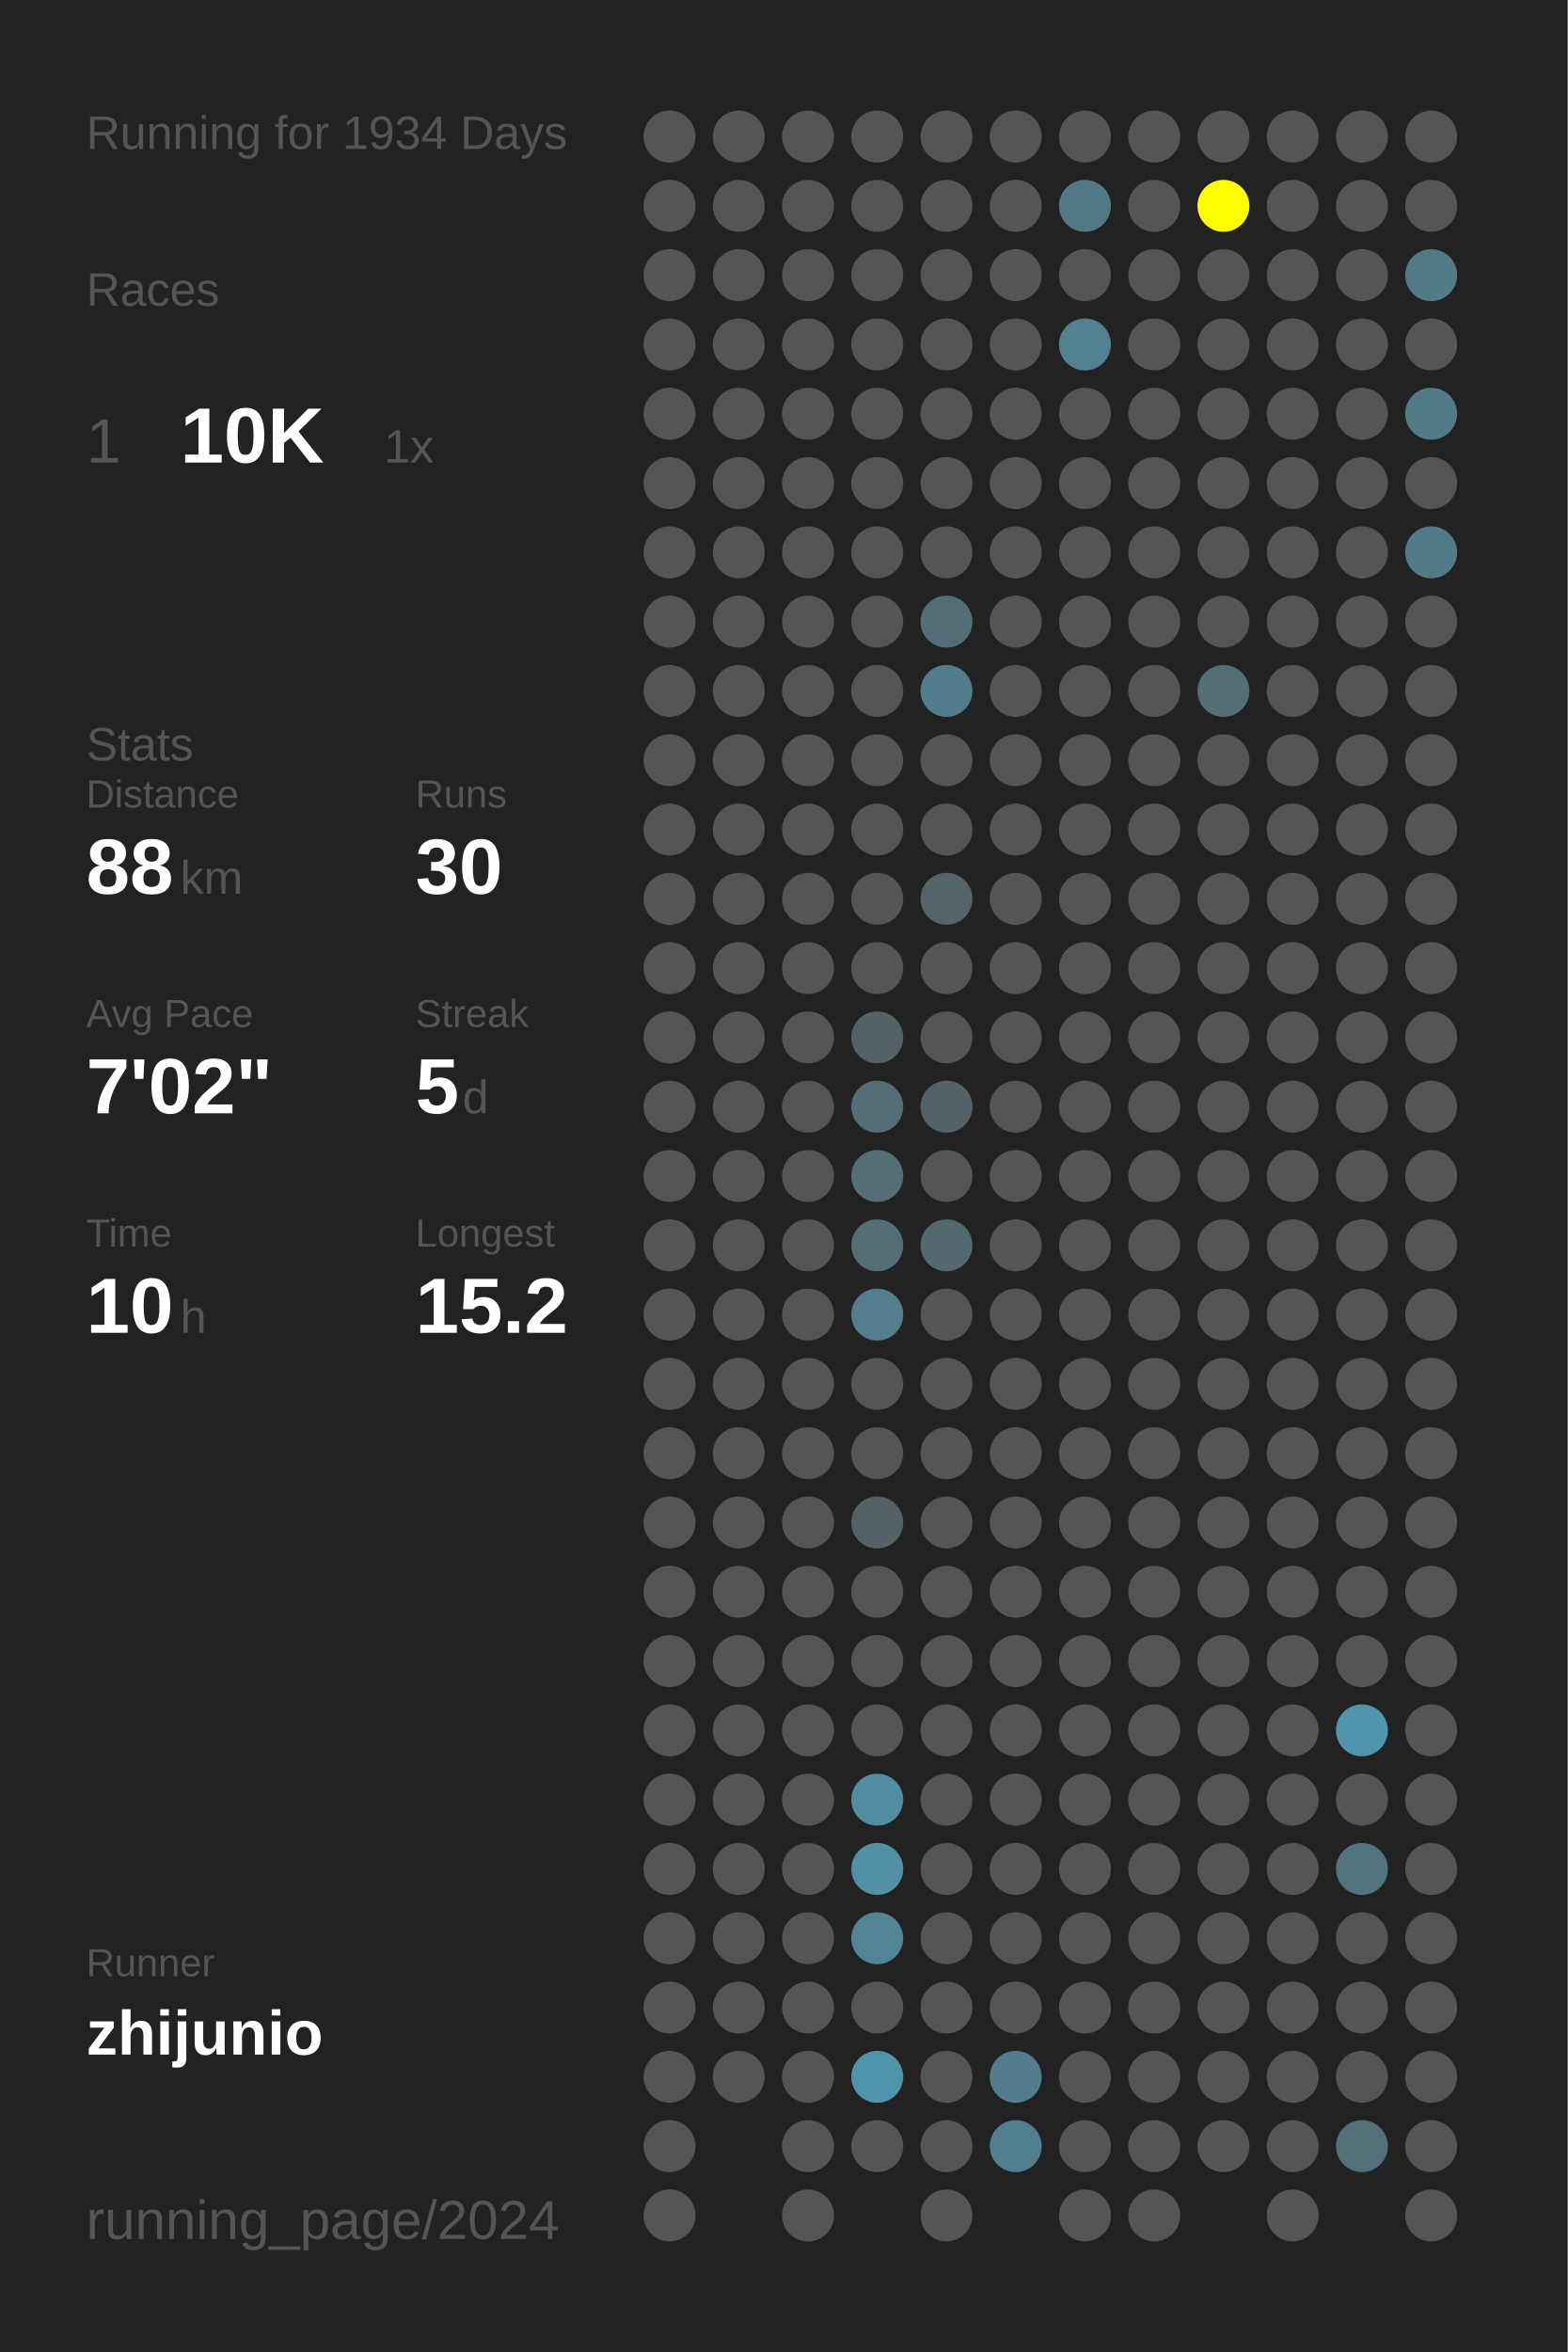
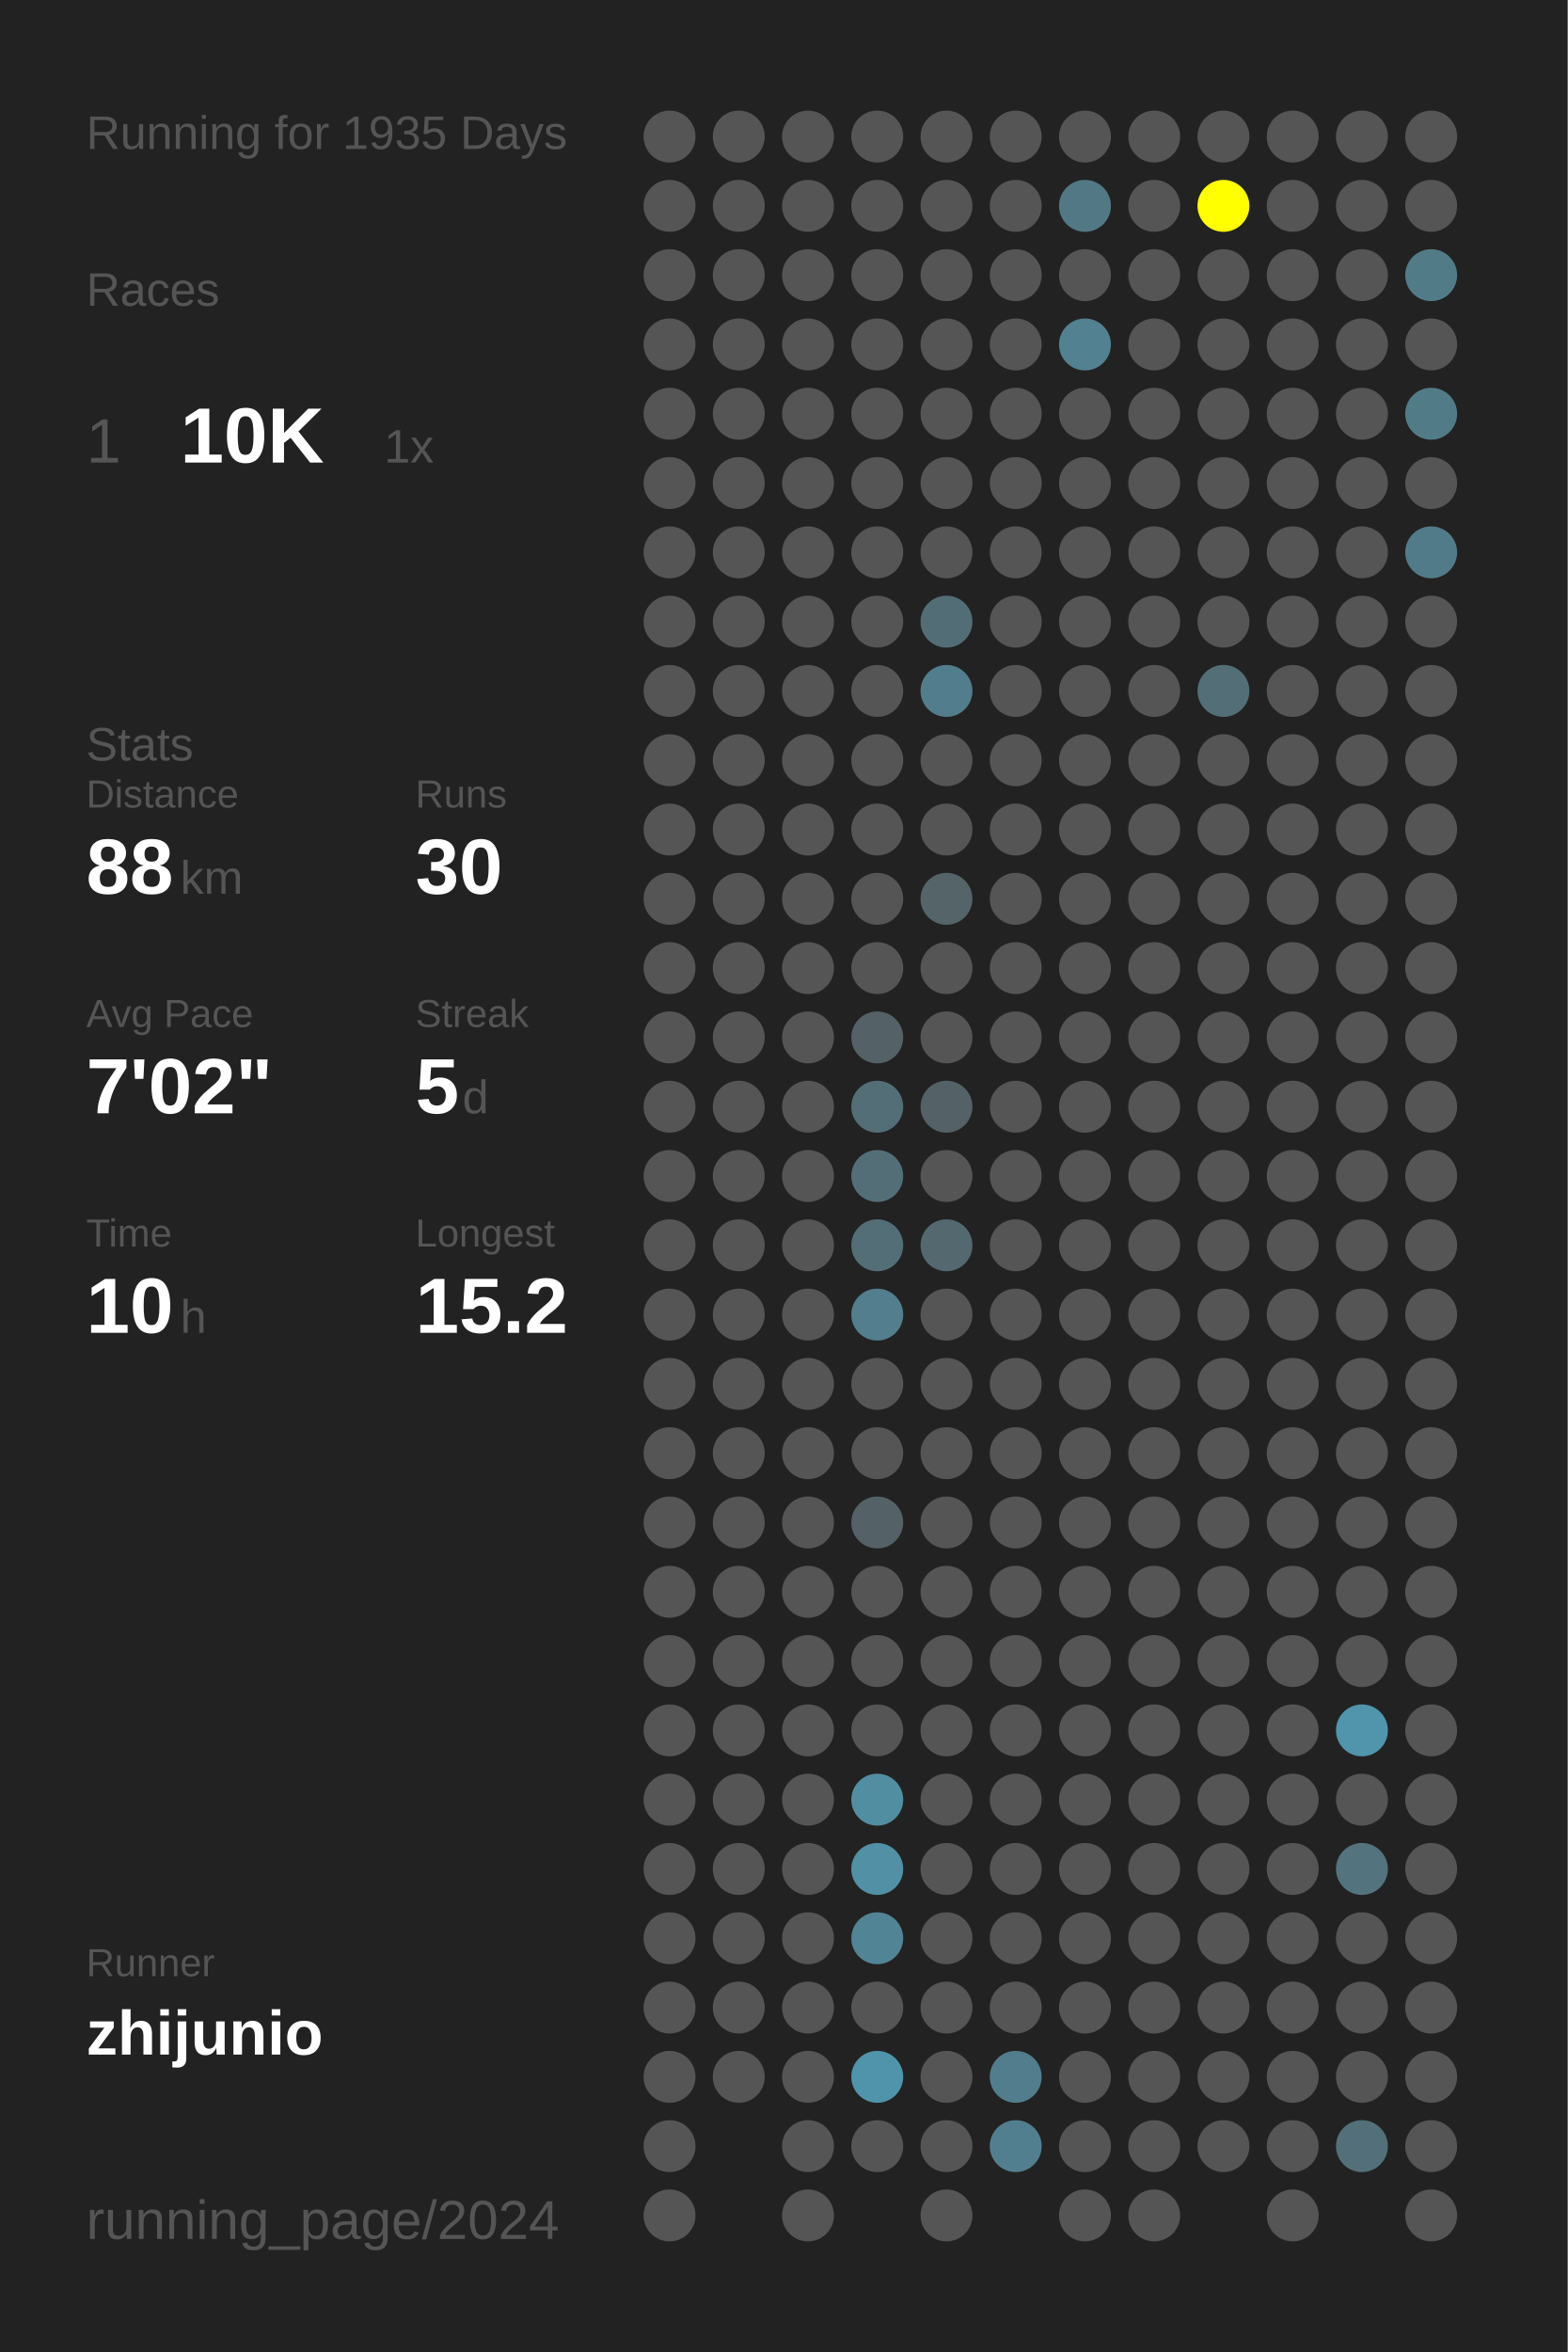
<svg xmlns="http://www.w3.org/2000/svg" baseProfile="full" height="300mm" version="1.1" viewBox="0,0,200,300" width="200mm">
  <defs />
  <rect fill="#222222" height="300" width="200" x="0" y="0" />
-   <text fill="#555555" style="font-size:6px; font-family:Arial;" x="11" y="19">Running for 1934 Days</text>
+   <text fill="#555555" style="font-size:6px; font-family:Arial;" x="11" y="19">Running for 1935 Days</text>
  <text fill="#555555" style="font-size:6px; font-family:Arial;" x="11" y="39">Races</text>
  <text fill="#555555" style="font-size:8px; font-family:Arial;" x="11" y="59">1</text>
  <text fill="#FFFFFF" style="font-size:10px; font-family:Arial; font-weight:bold;" x="23" y="59">10K</text>
  <text fill="#555555" style="font-size:6px; font-family:Arial;" x="49" y="59">1x</text>
  <text fill="#555555" style="font-size:6px; font-family:Arial;" x="11" y="97">Stats</text>
  <text fill="#555555" style="font-size:5px; font-family:Arial;" x="11" y="103">Distance</text>
  <text fill="#FFFFFF" style="font-size:10px; font-family:Arial; font-weight:bold;" x="11" y="114">88</text>
  <text fill="#555555" style="font-size:6px; font-family:Arial;" x="23" y="114">km</text>
  <text fill="#555555" style="font-size:5px; font-family:Arial;" x="53" y="103">Runs</text>
  <text fill="#FFFFFF" style="font-size:10px; font-family:Arial; font-weight:bold;" x="53" y="114">30</text>
  <text fill="#555555" style="font-size:5px; font-family:Arial;" x="11" y="131">Avg Pace</text>
  <text fill="#FFFFFF" style="font-size:10px; font-family:Arial; font-weight:bold;" x="11" y="142">7'02"</text>
  <text fill="#555555" style="font-size:5px; font-family:Arial;" x="53" y="131">Streak</text>
  <text fill="#FFFFFF" style="font-size:10px; font-family:Arial; font-weight:bold;" x="53" y="142">5</text>
  <text fill="#555555" style="font-size:6px; font-family:Arial;" x="59" y="142">d</text>
  <text fill="#555555" style="font-size:5px; font-family:Arial;" x="11" y="159">Time</text>
  <text fill="#FFFFFF" style="font-size:10px; font-family:Arial; font-weight:bold;" x="11" y="170">10</text>
  <text fill="#555555" style="font-size:6px; font-family:Arial;" x="23" y="170">h</text>
  <text fill="#555555" style="font-size:5px; font-family:Arial;" x="53" y="159">Longest</text>
  <text fill="#FFFFFF" style="font-size:10px; font-family:Arial; font-weight:bold;" x="53" y="170">15.2</text>
  <text fill="#555555" style="font-size:5px; font-family:Arial;" x="11" y="252.065">Runner</text>
  <text fill="#FFFFFF" style="font-size:8px; font-family:Arial; font-weight:bold;" x="11" y="262.065">zhijunio</text>
  <text fill="#555555" style="font-size:7px; font-family:Arial;" x="11" y="285.581">running_page/2024</text>
  <circle cx="85.417" cy="17.419" fill="#555555" r="3.312" />
  <circle cx="85.417" cy="26.258" fill="#555555" r="3.312" />
  <circle cx="85.417" cy="35.097" fill="#555555" r="3.312" />
  <circle cx="85.417" cy="43.935" fill="#555555" r="3.312" />
  <circle cx="85.417" cy="52.774" fill="#555555" r="3.312" />
  <circle cx="85.417" cy="61.613" fill="#555555" r="3.312" />
  <circle cx="85.417" cy="70.452" fill="#555555" r="3.312" />
  <circle cx="85.417" cy="79.29" fill="#555555" r="3.312" />
  <circle cx="85.417" cy="88.129" fill="#555555" r="3.312" />
  <circle cx="85.417" cy="96.968" fill="#555555" r="3.312" />
  <circle cx="85.417" cy="105.806" fill="#555555" r="3.312" />
  <circle cx="85.417" cy="114.645" fill="#555555" r="3.312" />
  <circle cx="85.417" cy="123.484" fill="#555555" r="3.312" />
  <circle cx="85.417" cy="132.323" fill="#555555" r="3.312" />
  <circle cx="85.417" cy="141.161" fill="#555555" r="3.312" />
  <circle cx="85.417" cy="150" fill="#555555" r="3.312" />
  <circle cx="85.417" cy="158.839" fill="#555555" r="3.312" />
  <circle cx="85.417" cy="167.677" fill="#555555" r="3.312" />
  <circle cx="85.417" cy="176.516" fill="#555555" r="3.312" />
  <circle cx="85.417" cy="185.355" fill="#555555" r="3.312" />
  <circle cx="85.417" cy="194.194" fill="#555555" r="3.312" />
  <circle cx="85.417" cy="203.032" fill="#555555" r="3.312" />
  <circle cx="85.417" cy="211.871" fill="#555555" r="3.312" />
  <circle cx="85.417" cy="220.71" fill="#555555" r="3.312" />
  <circle cx="85.417" cy="229.548" fill="#555555" r="3.312" />
  <circle cx="85.417" cy="238.387" fill="#555555" r="3.312" />
  <circle cx="85.417" cy="247.226" fill="#555555" r="3.312" />
  <circle cx="85.417" cy="256.065" fill="#555555" r="3.312" />
  <circle cx="85.417" cy="264.903" fill="#555555" r="3.312" />
  <circle cx="85.417" cy="273.742" fill="#555555" r="3.312" />
  <circle cx="85.417" cy="282.581" fill="#555555" r="3.312" />
  <circle cx="94.25" cy="17.419" fill="#555555" r="3.312" />
  <circle cx="94.25" cy="26.258" fill="#555555" r="3.312" />
  <circle cx="94.25" cy="35.097" fill="#555555" r="3.312" />
  <circle cx="94.25" cy="43.935" fill="#555555" r="3.312" />
  <circle cx="94.25" cy="52.774" fill="#555555" r="3.312" />
  <circle cx="94.25" cy="61.613" fill="#555555" r="3.312" />
  <circle cx="94.25" cy="70.452" fill="#555555" r="3.312" />
  <circle cx="94.25" cy="79.29" fill="#555555" r="3.312" />
  <circle cx="94.25" cy="88.129" fill="#555555" r="3.312" />
  <circle cx="94.25" cy="96.968" fill="#555555" r="3.312" />
  <circle cx="94.25" cy="105.806" fill="#555555" r="3.312" />
  <circle cx="94.25" cy="114.645" fill="#555555" r="3.312" />
  <circle cx="94.25" cy="123.484" fill="#555555" r="3.312" />
  <circle cx="94.25" cy="132.323" fill="#555555" r="3.312" />
  <circle cx="94.25" cy="141.161" fill="#555555" r="3.312" />
  <circle cx="94.25" cy="150" fill="#555555" r="3.312" />
  <circle cx="94.25" cy="158.839" fill="#555555" r="3.312" />
  <circle cx="94.25" cy="167.677" fill="#555555" r="3.312" />
  <circle cx="94.25" cy="176.516" fill="#555555" r="3.312" />
  <circle cx="94.25" cy="185.355" fill="#555555" r="3.312" />
  <circle cx="94.25" cy="194.194" fill="#555555" r="3.312" />
  <circle cx="94.25" cy="203.032" fill="#555555" r="3.312" />
  <circle cx="94.25" cy="211.871" fill="#555555" r="3.312" />
  <circle cx="94.25" cy="220.71" fill="#555555" r="3.312" />
  <circle cx="94.25" cy="229.548" fill="#555555" r="3.312" />
  <circle cx="94.25" cy="238.387" fill="#555555" r="3.312" />
  <circle cx="94.25" cy="247.226" fill="#555555" r="3.312" />
  <circle cx="94.25" cy="256.065" fill="#555555" r="3.312" />
  <circle cx="94.25" cy="264.903" fill="#555555" r="3.312" />
  <circle cx="103.083" cy="17.419" fill="#555555" r="3.312" />
  <circle cx="103.083" cy="26.258" fill="#555555" r="3.312" />
  <circle cx="103.083" cy="35.097" fill="#555555" r="3.312" />
  <circle cx="103.083" cy="43.935" fill="#555555" r="3.312" />
  <circle cx="103.083" cy="52.774" fill="#555555" r="3.312" />
  <circle cx="103.083" cy="61.613" fill="#555555" r="3.312" />
  <circle cx="103.083" cy="70.452" fill="#555555" r="3.312" />
  <circle cx="103.083" cy="79.29" fill="#555555" r="3.312" />
  <circle cx="103.083" cy="88.129" fill="#555555" r="3.312" />
  <circle cx="103.083" cy="96.968" fill="#555555" r="3.312" />
  <circle cx="103.083" cy="105.806" fill="#555555" r="3.312" />
  <circle cx="103.083" cy="114.645" fill="#555555" r="3.312" />
  <circle cx="103.083" cy="123.484" fill="#555555" r="3.312" />
  <circle cx="103.083" cy="132.323" fill="#555555" r="3.312" />
  <circle cx="103.083" cy="141.161" fill="#555555" r="3.312" />
  <circle cx="103.083" cy="150" fill="#555555" r="3.312" />
  <circle cx="103.083" cy="158.839" fill="#555555" r="3.312" />
  <circle cx="103.083" cy="167.677" fill="#555555" r="3.312" />
  <circle cx="103.083" cy="176.516" fill="#555555" r="3.312" />
  <circle cx="103.083" cy="185.355" fill="#555555" r="3.312" />
  <circle cx="103.083" cy="194.194" fill="#555555" r="3.312" />
  <circle cx="103.083" cy="203.032" fill="#555555" r="3.312" />
  <circle cx="103.083" cy="211.871" fill="#555555" r="3.312" />
  <circle cx="103.083" cy="220.71" fill="#555555" r="3.312" />
  <circle cx="103.083" cy="229.548" fill="#555555" r="3.312" />
  <circle cx="103.083" cy="238.387" fill="#555555" r="3.312" />
  <circle cx="103.083" cy="247.226" fill="#555555" r="3.312" />
  <circle cx="103.083" cy="256.065" fill="#555555" r="3.312" />
  <circle cx="103.083" cy="264.903" fill="#555555" r="3.312" />
  <circle cx="103.083" cy="273.742" fill="#555555" r="3.312" />
  <circle cx="103.083" cy="282.581" fill="#555555" r="3.312" />
  <circle cx="111.917" cy="17.419" fill="#555555" r="3.312" />
  <circle cx="111.917" cy="26.258" fill="#555555" r="3.312" />
  <circle cx="111.917" cy="35.097" fill="#555555" r="3.312" />
  <circle cx="111.917" cy="43.935" fill="#555555" r="3.312" />
  <circle cx="111.917" cy="52.774" fill="#555555" r="3.312" />
  <circle cx="111.917" cy="61.613" fill="#555555" r="3.312" />
  <circle cx="111.917" cy="70.452" fill="#555555" r="3.312" />
  <circle cx="111.917" cy="79.29" fill="#555555" r="3.312" />
  <circle cx="111.917" cy="88.129" fill="#555555" r="3.312" />
  <circle cx="111.917" cy="96.968" fill="#555555" r="3.312" />
  <circle cx="111.917" cy="105.806" fill="#555555" r="3.312" />
  <circle cx="111.917" cy="114.645" fill="#555555" r="3.312" />
  <circle cx="111.917" cy="123.484" fill="#555555" r="3.312" />
  <circle cx="111.917" cy="132.323" fill="#546166" r="3.312" />
  <circle cx="111.917" cy="141.161" fill="#536e77" r="3.312" />
  <circle cx="111.917" cy="150" fill="#536e77" r="3.312" />
  <circle cx="111.917" cy="158.839" fill="#536e77" r="3.312" />
  <circle cx="111.917" cy="167.677" fill="#527e8d" r="3.312" />
  <circle cx="111.917" cy="176.516" fill="#555555" r="3.312" />
  <circle cx="111.917" cy="185.355" fill="#555555" r="3.312" />
  <circle cx="111.917" cy="194.194" fill="#546166" r="3.312" />
  <circle cx="111.917" cy="203.032" fill="#555555" r="3.312" />
  <circle cx="111.917" cy="211.871" fill="#555555" r="3.312" />
  <circle cx="111.917" cy="220.71" fill="#555555" r="3.312" />
  <circle cx="111.917" cy="229.548" fill="#518ea2" r="3.312" />
  <circle cx="111.917" cy="238.387" fill="#5190a5" r="3.312" />
  <circle cx="111.917" cy="247.226" fill="#518494" r="3.312" />
  <circle cx="111.917" cy="256.065" fill="#555555" r="3.312" />
  <circle cx="111.917" cy="264.903" fill="#5094ab" r="3.312" />
  <circle cx="111.917" cy="273.742" fill="#555555" r="3.312" />
  <circle cx="120.75" cy="17.419" fill="#555555" r="3.312" />
  <circle cx="120.75" cy="26.258" fill="#555555" r="3.312" />
  <circle cx="120.75" cy="35.097" fill="#555555" r="3.312" />
  <circle cx="120.75" cy="43.935" fill="#555555" r="3.312" />
  <circle cx="120.75" cy="52.774" fill="#555555" r="3.312" />
  <circle cx="120.75" cy="61.613" fill="#555555" r="3.312" />
  <circle cx="120.75" cy="70.452" fill="#555555" r="3.312" />
  <circle cx="120.75" cy="79.29" fill="#536d76" r="3.312" />
  <circle cx="120.75" cy="88.129" fill="#527d8c" r="3.312" />
  <circle cx="120.75" cy="96.968" fill="#555555" r="3.312" />
  <circle cx="120.75" cy="105.806" fill="#555555" r="3.312" />
  <circle cx="120.75" cy="114.645" fill="#546469" r="3.312" />
  <circle cx="120.75" cy="123.484" fill="#555555" r="3.312" />
  <circle cx="120.75" cy="132.323" fill="#555555" r="3.312" />
  <circle cx="120.75" cy="141.161" fill="#546166" r="3.312" />
  <circle cx="120.75" cy="150" fill="#555555" r="3.312" />
  <circle cx="120.75" cy="158.839" fill="#53686f" r="3.312" />
  <circle cx="120.75" cy="167.677" fill="#555555" r="3.312" />
  <circle cx="120.75" cy="176.516" fill="#555555" r="3.312" />
  <circle cx="120.75" cy="185.355" fill="#555555" r="3.312" />
  <circle cx="120.75" cy="194.194" fill="#555555" r="3.312" />
  <circle cx="120.75" cy="203.032" fill="#555555" r="3.312" />
  <circle cx="120.75" cy="211.871" fill="#555555" r="3.312" />
  <circle cx="120.75" cy="220.71" fill="#555555" r="3.312" />
  <circle cx="120.75" cy="229.548" fill="#555555" r="3.312" />
  <circle cx="120.75" cy="238.387" fill="#555555" r="3.312" />
  <circle cx="120.75" cy="247.226" fill="#555555" r="3.312" />
  <circle cx="120.75" cy="256.065" fill="#555555" r="3.312" />
  <circle cx="120.75" cy="264.903" fill="#555555" r="3.312" />
  <circle cx="120.75" cy="273.742" fill="#555555" r="3.312" />
  <circle cx="120.75" cy="282.581" fill="#555555" r="3.312" />
  <circle cx="129.583" cy="17.419" fill="#555555" r="3.312" />
  <circle cx="129.583" cy="26.258" fill="#555555" r="3.312" />
  <circle cx="129.583" cy="35.097" fill="#555555" r="3.312" />
  <circle cx="129.583" cy="43.935" fill="#555555" r="3.312" />
  <circle cx="129.583" cy="52.774" fill="#555555" r="3.312" />
  <circle cx="129.583" cy="61.613" fill="#555555" r="3.312" />
  <circle cx="129.583" cy="70.452" fill="#555555" r="3.312" />
  <circle cx="129.583" cy="79.29" fill="#555555" r="3.312" />
  <circle cx="129.583" cy="88.129" fill="#555555" r="3.312" />
  <circle cx="129.583" cy="96.968" fill="#555555" r="3.312" />
  <circle cx="129.583" cy="105.806" fill="#555555" r="3.312" />
  <circle cx="129.583" cy="114.645" fill="#555555" r="3.312" />
  <circle cx="129.583" cy="123.484" fill="#555555" r="3.312" />
  <circle cx="129.583" cy="132.323" fill="#555555" r="3.312" />
  <circle cx="129.583" cy="141.161" fill="#555555" r="3.312" />
  <circle cx="129.583" cy="150" fill="#555555" r="3.312" />
  <circle cx="129.583" cy="158.839" fill="#555555" r="3.312" />
  <circle cx="129.583" cy="167.677" fill="#555555" r="3.312" />
  <circle cx="129.583" cy="176.516" fill="#555555" r="3.312" />
  <circle cx="129.583" cy="185.355" fill="#555555" r="3.312" />
  <circle cx="129.583" cy="194.194" fill="#555555" r="3.312" />
  <circle cx="129.583" cy="203.032" fill="#555555" r="3.312" />
  <circle cx="129.583" cy="211.871" fill="#555555" r="3.312" />
  <circle cx="129.583" cy="220.71" fill="#555555" r="3.312" />
  <circle cx="129.583" cy="229.548" fill="#555555" r="3.312" />
  <circle cx="129.583" cy="238.387" fill="#555555" r="3.312" />
  <circle cx="129.583" cy="247.226" fill="#555555" r="3.312" />
  <circle cx="129.583" cy="256.065" fill="#555555" r="3.312" />
  <circle cx="129.583" cy="264.903" fill="#527d8c" r="3.312" />
  <circle cx="129.583" cy="273.742" fill="#527f8f" r="3.312" />
  <circle cx="138.417" cy="17.419" fill="#555555" r="3.312" />
  <circle cx="138.417" cy="26.258" fill="#527885" r="3.312" />
  <circle cx="138.417" cy="35.097" fill="#555555" r="3.312" />
  <circle cx="138.417" cy="43.935" fill="#528191" r="3.312" />
  <circle cx="138.417" cy="52.774" fill="#555555" r="3.312" />
  <circle cx="138.417" cy="61.613" fill="#555555" r="3.312" />
  <circle cx="138.417" cy="70.452" fill="#555555" r="3.312" />
  <circle cx="138.417" cy="79.29" fill="#555555" r="3.312" />
  <circle cx="138.417" cy="88.129" fill="#555555" r="3.312" />
  <circle cx="138.417" cy="96.968" fill="#555555" r="3.312" />
  <circle cx="138.417" cy="105.806" fill="#555555" r="3.312" />
  <circle cx="138.417" cy="114.645" fill="#555555" r="3.312" />
  <circle cx="138.417" cy="123.484" fill="#555555" r="3.312" />
  <circle cx="138.417" cy="132.323" fill="#555555" r="3.312" />
  <circle cx="138.417" cy="141.161" fill="#555555" r="3.312" />
  <circle cx="138.417" cy="150" fill="#555555" r="3.312" />
  <circle cx="138.417" cy="158.839" fill="#555555" r="3.312" />
  <circle cx="138.417" cy="167.677" fill="#555555" r="3.312" />
  <circle cx="138.417" cy="176.516" fill="#555555" r="3.312" />
  <circle cx="138.417" cy="185.355" fill="#555555" r="3.312" />
  <circle cx="138.417" cy="194.194" fill="#555555" r="3.312" />
  <circle cx="138.417" cy="203.032" fill="#555555" r="3.312" />
  <circle cx="138.417" cy="211.871" fill="#555555" r="3.312" />
  <circle cx="138.417" cy="220.71" fill="#555555" r="3.312" />
  <circle cx="138.417" cy="229.548" fill="#555555" r="3.312" />
  <circle cx="138.417" cy="238.387" fill="#555555" r="3.312" />
  <circle cx="138.417" cy="247.226" fill="#555555" r="3.312" />
  <circle cx="138.417" cy="256.065" fill="#555555" r="3.312" />
  <circle cx="138.417" cy="264.903" fill="#555555" r="3.312" />
  <circle cx="138.417" cy="273.742" fill="#555555" r="3.312" />
  <circle cx="138.417" cy="282.581" fill="#555555" r="3.312" />
  <circle cx="147.25" cy="17.419" fill="#555555" r="3.312" />
  <circle cx="147.25" cy="26.258" fill="#555555" r="3.312" />
  <circle cx="147.25" cy="35.097" fill="#555555" r="3.312" />
  <circle cx="147.25" cy="43.935" fill="#555555" r="3.312" />
  <circle cx="147.25" cy="52.774" fill="#555555" r="3.312" />
  <circle cx="147.25" cy="61.613" fill="#555555" r="3.312" />
  <circle cx="147.25" cy="70.452" fill="#555555" r="3.312" />
  <circle cx="147.25" cy="79.29" fill="#555555" r="3.312" />
  <circle cx="147.25" cy="88.129" fill="#555555" r="3.312" />
  <circle cx="147.25" cy="96.968" fill="#555555" r="3.312" />
  <circle cx="147.25" cy="105.806" fill="#555555" r="3.312" />
  <circle cx="147.25" cy="114.645" fill="#555555" r="3.312" />
  <circle cx="147.25" cy="123.484" fill="#555555" r="3.312" />
  <circle cx="147.25" cy="132.323" fill="#555555" r="3.312" />
  <circle cx="147.25" cy="141.161" fill="#555555" r="3.312" />
  <circle cx="147.25" cy="150" fill="#555555" r="3.312" />
  <circle cx="147.25" cy="158.839" fill="#555555" r="3.312" />
  <circle cx="147.25" cy="167.677" fill="#555555" r="3.312" />
  <circle cx="147.25" cy="176.516" fill="#555555" r="3.312" />
  <circle cx="147.25" cy="185.355" fill="#555555" r="3.312" />
  <circle cx="147.25" cy="194.194" fill="#555555" r="3.312" />
  <circle cx="147.25" cy="203.032" fill="#555555" r="3.312" />
  <circle cx="147.25" cy="211.871" fill="#555555" r="3.312" />
  <circle cx="147.25" cy="220.71" fill="#555555" r="3.312" />
  <circle cx="147.25" cy="229.548" fill="#555555" r="3.312" />
  <circle cx="147.25" cy="238.387" fill="#555555" r="3.312" />
  <circle cx="147.25" cy="247.226" fill="#555555" r="3.312" />
  <circle cx="147.25" cy="256.065" fill="#555555" r="3.312" />
  <circle cx="147.25" cy="264.903" fill="#555555" r="3.312" />
  <circle cx="147.25" cy="273.742" fill="#555555" r="3.312" />
  <circle cx="147.25" cy="282.581" fill="#555555" r="3.312" />
  <circle cx="156.083" cy="17.419" fill="#555555" r="3.312" />
  <circle cx="156.083" cy="26.258" fill="#FFFF00" r="3.312" />
  <circle cx="156.083" cy="35.097" fill="#555555" r="3.312" />
  <circle cx="156.083" cy="43.935" fill="#555555" r="3.312" />
  <circle cx="156.083" cy="52.774" fill="#555555" r="3.312" />
  <circle cx="156.083" cy="61.613" fill="#555555" r="3.312" />
  <circle cx="156.083" cy="70.452" fill="#555555" r="3.312" />
  <circle cx="156.083" cy="79.29" fill="#555555" r="3.312" />
  <circle cx="156.083" cy="88.129" fill="#536e77" r="3.312" />
  <circle cx="156.083" cy="96.968" fill="#555555" r="3.312" />
  <circle cx="156.083" cy="105.806" fill="#555555" r="3.312" />
  <circle cx="156.083" cy="114.645" fill="#555555" r="3.312" />
  <circle cx="156.083" cy="123.484" fill="#555555" r="3.312" />
  <circle cx="156.083" cy="132.323" fill="#555555" r="3.312" />
  <circle cx="156.083" cy="141.161" fill="#555555" r="3.312" />
  <circle cx="156.083" cy="150" fill="#555555" r="3.312" />
  <circle cx="156.083" cy="158.839" fill="#555555" r="3.312" />
  <circle cx="156.083" cy="167.677" fill="#555555" r="3.312" />
  <circle cx="156.083" cy="176.516" fill="#555555" r="3.312" />
  <circle cx="156.083" cy="185.355" fill="#555555" r="3.312" />
  <circle cx="156.083" cy="194.194" fill="#555555" r="3.312" />
  <circle cx="156.083" cy="203.032" fill="#555555" r="3.312" />
  <circle cx="156.083" cy="211.871" fill="#555555" r="3.312" />
  <circle cx="156.083" cy="220.71" fill="#555555" r="3.312" />
  <circle cx="156.083" cy="229.548" fill="#555555" r="3.312" />
  <circle cx="156.083" cy="238.387" fill="#555555" r="3.312" />
  <circle cx="156.083" cy="247.226" fill="#555555" r="3.312" />
  <circle cx="156.083" cy="256.065" fill="#555555" r="3.312" />
  <circle cx="156.083" cy="264.903" fill="#555555" r="3.312" />
  <circle cx="156.083" cy="273.742" fill="#555555" r="3.312" />
  <circle cx="164.917" cy="17.419" fill="#555555" r="3.312" />
  <circle cx="164.917" cy="26.258" fill="#555555" r="3.312" />
  <circle cx="164.917" cy="35.097" fill="#555555" r="3.312" />
  <circle cx="164.917" cy="43.935" fill="#555555" r="3.312" />
  <circle cx="164.917" cy="52.774" fill="#555555" r="3.312" />
  <circle cx="164.917" cy="61.613" fill="#555555" r="3.312" />
  <circle cx="164.917" cy="70.452" fill="#555555" r="3.312" />
  <circle cx="164.917" cy="79.29" fill="#555555" r="3.312" />
  <circle cx="164.917" cy="88.129" fill="#555555" r="3.312" />
  <circle cx="164.917" cy="96.968" fill="#555555" r="3.312" />
  <circle cx="164.917" cy="105.806" fill="#555555" r="3.312" />
  <circle cx="164.917" cy="114.645" fill="#555555" r="3.312" />
  <circle cx="164.917" cy="123.484" fill="#555555" r="3.312" />
  <circle cx="164.917" cy="132.323" fill="#555555" r="3.312" />
  <circle cx="164.917" cy="141.161" fill="#555555" r="3.312" />
  <circle cx="164.917" cy="150" fill="#555555" r="3.312" />
  <circle cx="164.917" cy="158.839" fill="#555555" r="3.312" />
  <circle cx="164.917" cy="167.677" fill="#555555" r="3.312" />
  <circle cx="164.917" cy="176.516" fill="#555555" r="3.312" />
  <circle cx="164.917" cy="185.355" fill="#555555" r="3.312" />
  <circle cx="164.917" cy="194.194" fill="#555555" r="3.312" />
  <circle cx="164.917" cy="203.032" fill="#555555" r="3.312" />
  <circle cx="164.917" cy="211.871" fill="#555555" r="3.312" />
  <circle cx="164.917" cy="220.71" fill="#555555" r="3.312" />
  <circle cx="164.917" cy="229.548" fill="#555555" r="3.312" />
  <circle cx="164.917" cy="238.387" fill="#555555" r="3.312" />
  <circle cx="164.917" cy="247.226" fill="#555555" r="3.312" />
  <circle cx="164.917" cy="256.065" fill="#555555" r="3.312" />
  <circle cx="164.917" cy="264.903" fill="#555555" r="3.312" />
  <circle cx="164.917" cy="273.742" fill="#555555" r="3.312" />
  <circle cx="164.917" cy="282.581" fill="#555555" r="3.312" />
  <circle cx="173.75" cy="17.419" fill="#555555" r="3.312" />
  <circle cx="173.75" cy="26.258" fill="#555555" r="3.312" />
  <circle cx="173.75" cy="35.097" fill="#555555" r="3.312" />
  <circle cx="173.75" cy="43.935" fill="#555555" r="3.312" />
  <circle cx="173.75" cy="52.774" fill="#555555" r="3.312" />
  <circle cx="173.75" cy="61.613" fill="#555555" r="3.312" />
  <circle cx="173.75" cy="70.452" fill="#555555" r="3.312" />
  <circle cx="173.75" cy="79.29" fill="#555555" r="3.312" />
  <circle cx="173.75" cy="88.129" fill="#555555" r="3.312" />
  <circle cx="173.75" cy="96.968" fill="#555555" r="3.312" />
  <circle cx="173.75" cy="105.806" fill="#555555" r="3.312" />
  <circle cx="173.75" cy="114.645" fill="#555555" r="3.312" />
  <circle cx="173.75" cy="123.484" fill="#555555" r="3.312" />
  <circle cx="173.75" cy="132.323" fill="#555555" r="3.312" />
  <circle cx="173.75" cy="141.161" fill="#555555" r="3.312" />
  <circle cx="173.75" cy="150" fill="#555555" r="3.312" />
  <circle cx="173.75" cy="158.839" fill="#555555" r="3.312" />
  <circle cx="173.75" cy="167.677" fill="#555555" r="3.312" />
  <circle cx="173.75" cy="176.516" fill="#555555" r="3.312" />
  <circle cx="173.75" cy="185.355" fill="#555555" r="3.312" />
  <circle cx="173.75" cy="194.194" fill="#555555" r="3.312" />
  <circle cx="173.75" cy="203.032" fill="#555555" r="3.312" />
  <circle cx="173.75" cy="211.871" fill="#555555" r="3.312" />
  <circle cx="173.75" cy="220.71" fill="#5095ac" r="3.312" />
  <circle cx="173.75" cy="229.548" fill="#555555" r="3.312" />
  <circle cx="173.75" cy="238.387" fill="#53737e" r="3.312" />
  <circle cx="173.75" cy="247.226" fill="#555555" r="3.312" />
  <circle cx="173.75" cy="256.065" fill="#555555" r="3.312" />
  <circle cx="173.75" cy="264.903" fill="#555555" r="3.312" />
  <circle cx="173.75" cy="273.742" fill="#53707a" r="3.312" />
  <circle cx="182.583" cy="17.419" fill="#555555" r="3.312" />
  <circle cx="182.583" cy="26.258" fill="#555555" r="3.312" />
  <circle cx="182.583" cy="35.097" fill="#527b88" r="3.312" />
  <circle cx="182.583" cy="43.935" fill="#555555" r="3.312" />
  <circle cx="182.583" cy="52.774" fill="#527b88" r="3.312" />
  <circle cx="182.583" cy="61.613" fill="#555555" r="3.312" />
  <circle cx="182.583" cy="70.452" fill="#527b89" r="3.312" />
  <circle cx="182.583" cy="79.29" fill="#555555" r="3.312" />
  <circle cx="182.583" cy="88.129" fill="#555555" r="3.312" />
  <circle cx="182.583" cy="96.968" fill="#555555" r="3.312" />
  <circle cx="182.583" cy="105.806" fill="#555555" r="3.312" />
  <circle cx="182.583" cy="114.645" fill="#555555" r="3.312" />
  <circle cx="182.583" cy="123.484" fill="#555555" r="3.312" />
  <circle cx="182.583" cy="132.323" fill="#555555" r="3.312" />
  <circle cx="182.583" cy="141.161" fill="#555555" r="3.312" />
  <circle cx="182.583" cy="150" fill="#555555" r="3.312" />
  <circle cx="182.583" cy="158.839" fill="#555555" r="3.312" />
  <circle cx="182.583" cy="167.677" fill="#555555" r="3.312" />
  <circle cx="182.583" cy="176.516" fill="#555555" r="3.312" />
  <circle cx="182.583" cy="185.355" fill="#555555" r="3.312" />
  <circle cx="182.583" cy="194.194" fill="#555555" r="3.312" />
  <circle cx="182.583" cy="203.032" fill="#555555" r="3.312" />
  <circle cx="182.583" cy="211.871" fill="#555555" r="3.312" />
  <circle cx="182.583" cy="220.71" fill="#555555" r="3.312" />
  <circle cx="182.583" cy="229.548" fill="#555555" r="3.312" />
  <circle cx="182.583" cy="238.387" fill="#555555" r="3.312" />
  <circle cx="182.583" cy="247.226" fill="#555555" r="3.312" />
  <circle cx="182.583" cy="256.065" fill="#555555" r="3.312" />
  <circle cx="182.583" cy="264.903" fill="#555555" r="3.312" />
  <circle cx="182.583" cy="273.742" fill="#555555" r="3.312" />
  <circle cx="182.583" cy="282.581" fill="#555555" r="3.312" />
</svg>
